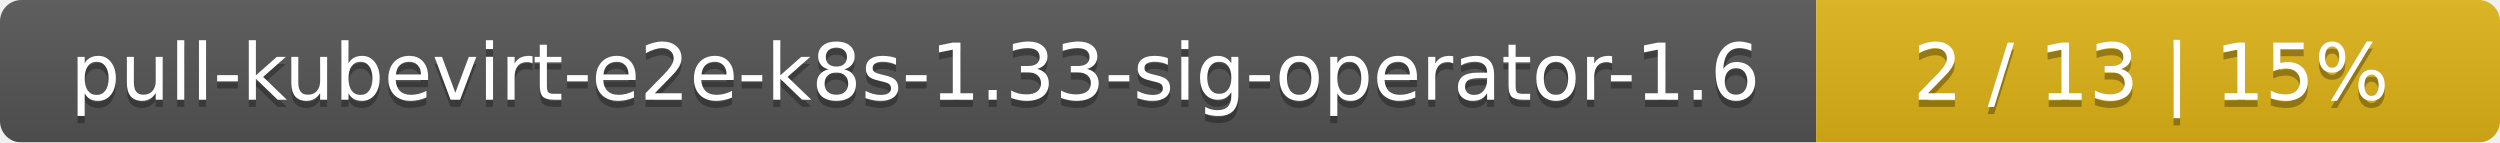
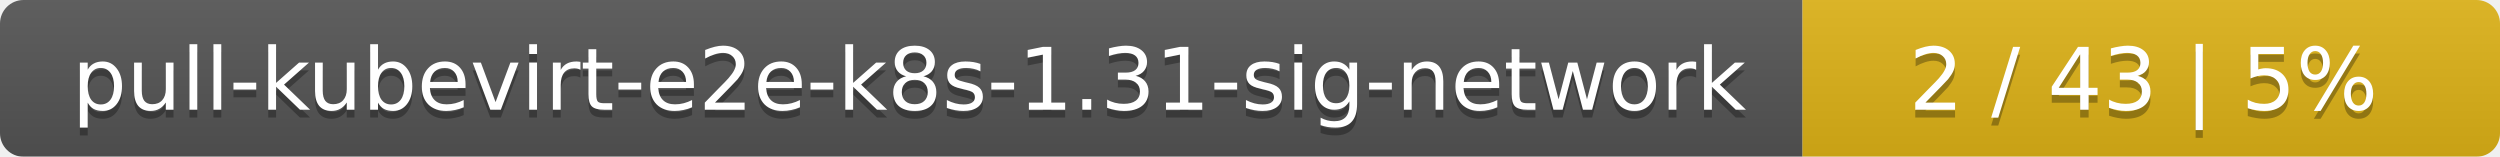
- <svg xmlns="http://www.w3.org/2000/svg" width="351" height="20">
+ <svg xmlns="http://www.w3.org/2000/svg" width="319" height="20">
  <linearGradient id="smooth" x2="0" y2="100%">
    <stop offset="0" stop-color="#bbb" stop-opacity=".1" />
    <stop offset="1" stop-opacity=".1" />
  </linearGradient>
  <mask id="round">
-     <rect width="351" height="20" rx="3" fill="#fff" />
+     <rect width="319" height="20" rx="3" fill="#fff" />
  </mask>
  <g mask="url(#round)">
-     <rect width="255" height="20" fill="#555" />
-     <rect x="255" width="96" height="20" fill="#dfb317" />
-     <rect width="351" height="20" fill="url(#smooth)" />
+     <rect width="230" height="20" fill="#555" />
+     <rect x="230" width="89" height="20" fill="#dfb317" />
+     <rect width="319" height="20" fill="url(#smooth)" />
  </g>
  <g fill="#fff" text-anchor="middle" font-family="DejaVu Sans,Verdana,Geneva,sans-serif" font-size="11">
-     <text x="128.5" y="15" fill="#010101" fill-opacity=".3">pull-kubevirt-e2e-k8s-1.33-sig-operator-1.6</text>
-     <text x="128.5" y="14">pull-kubevirt-e2e-k8s-1.33-sig-operator-1.6</text>
-     <text x="302" y="15" fill="#010101" fill-opacity=".3">2 / 13    |    15%</text>
-     <text x="302" y="14">2 / 13    |    15%</text>
+     <text x="116" y="15" fill="#010101" fill-opacity=".3">pull-kubevirt-e2e-k8s-1.31-sig-network</text>
+     <text x="116" y="14">pull-kubevirt-e2e-k8s-1.31-sig-network</text>
+     <text x="273.5" y="15" fill="#010101" fill-opacity=".3">2 / 43    |    5%</text>
+     <text x="273.5" y="14">2 / 43    |    5%</text>
  </g>
</svg>
